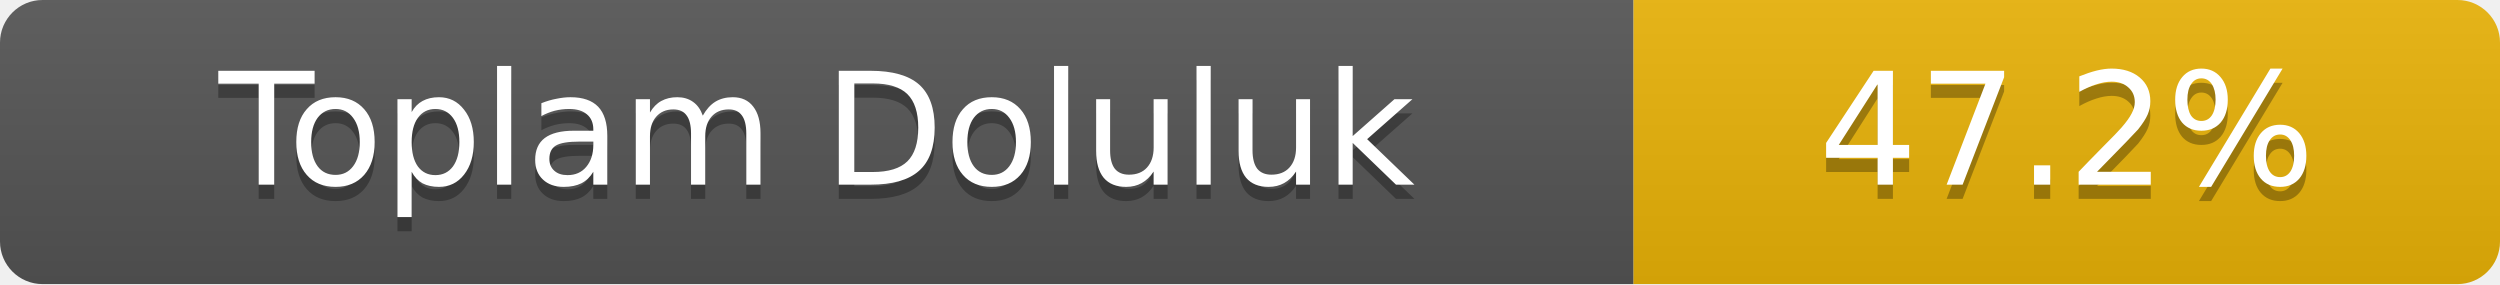
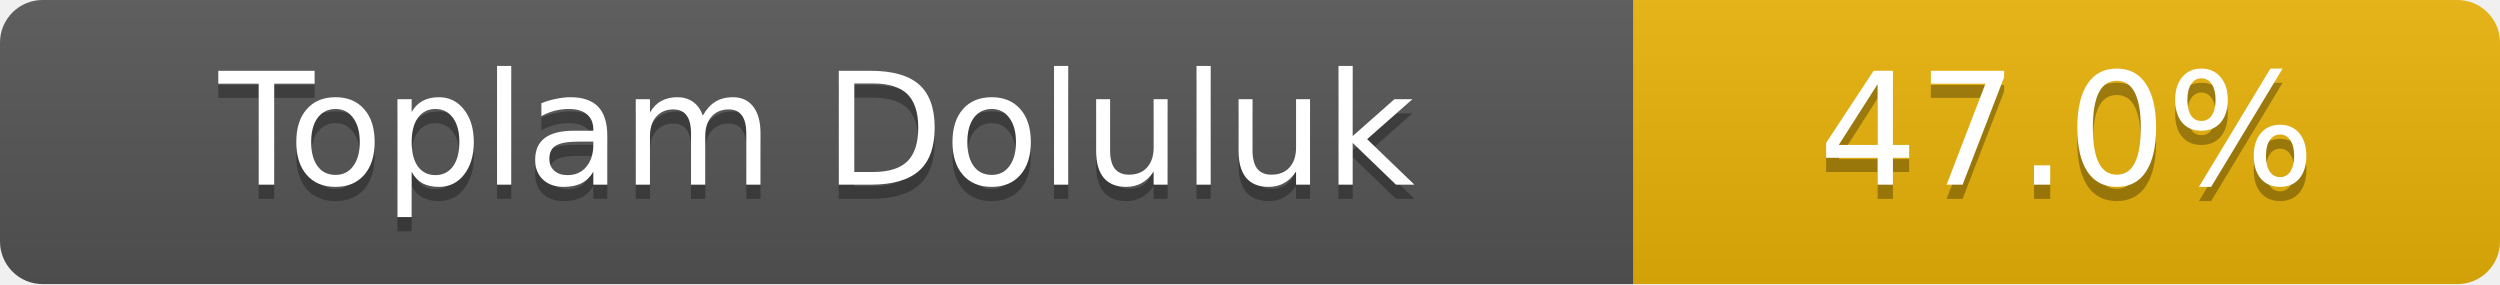
- <svg xmlns="http://www.w3.org/2000/svg" width="176" height="20" role="img" aria-label="Toplam Doluluk: 47.2%">
+ <svg xmlns="http://www.w3.org/2000/svg" width="176" height="20" role="img" aria-label="Toplam Doluluk: 47.0%">
  <linearGradient id="s" x2="0" y2="100%">
    <stop offset="0" stop-color="#bbb" stop-opacity=".1" />
    <stop offset="1" stop-opacity=".1" />
  </linearGradient>
  <clipPath id="r">
    <rect width="176" height="20" rx="3" fill="#fff" />
  </clipPath>
  <g clip-path="url(#r)">
    <rect width="115" height="20" fill="#555" />
    <rect x="115" width="61" height="20" fill="#eab308" />
    <rect width="176" height="20" fill="url(#s)" />
  </g>
  <g fill="#fff" text-anchor="middle" font-family="Verdana,Geneva,DejaVu Sans,sans-serif" font-size="11">
    <text x="57.5" y="14" fill="#010101" fill-opacity=".3">Toplam Doluluk</text>
    <text x="57.5" y="13">Toplam Doluluk</text>
-     <text x="145.5" y="14" fill="#010101" fill-opacity=".3">47.2%</text>
-     <text x="145.5" y="13">47.2%</text>
+     <text x="145.5" y="14" fill="#010101" fill-opacity=".3">47.0%</text>
+     <text x="145.5" y="13">47.0%</text>
  </g>
</svg>
